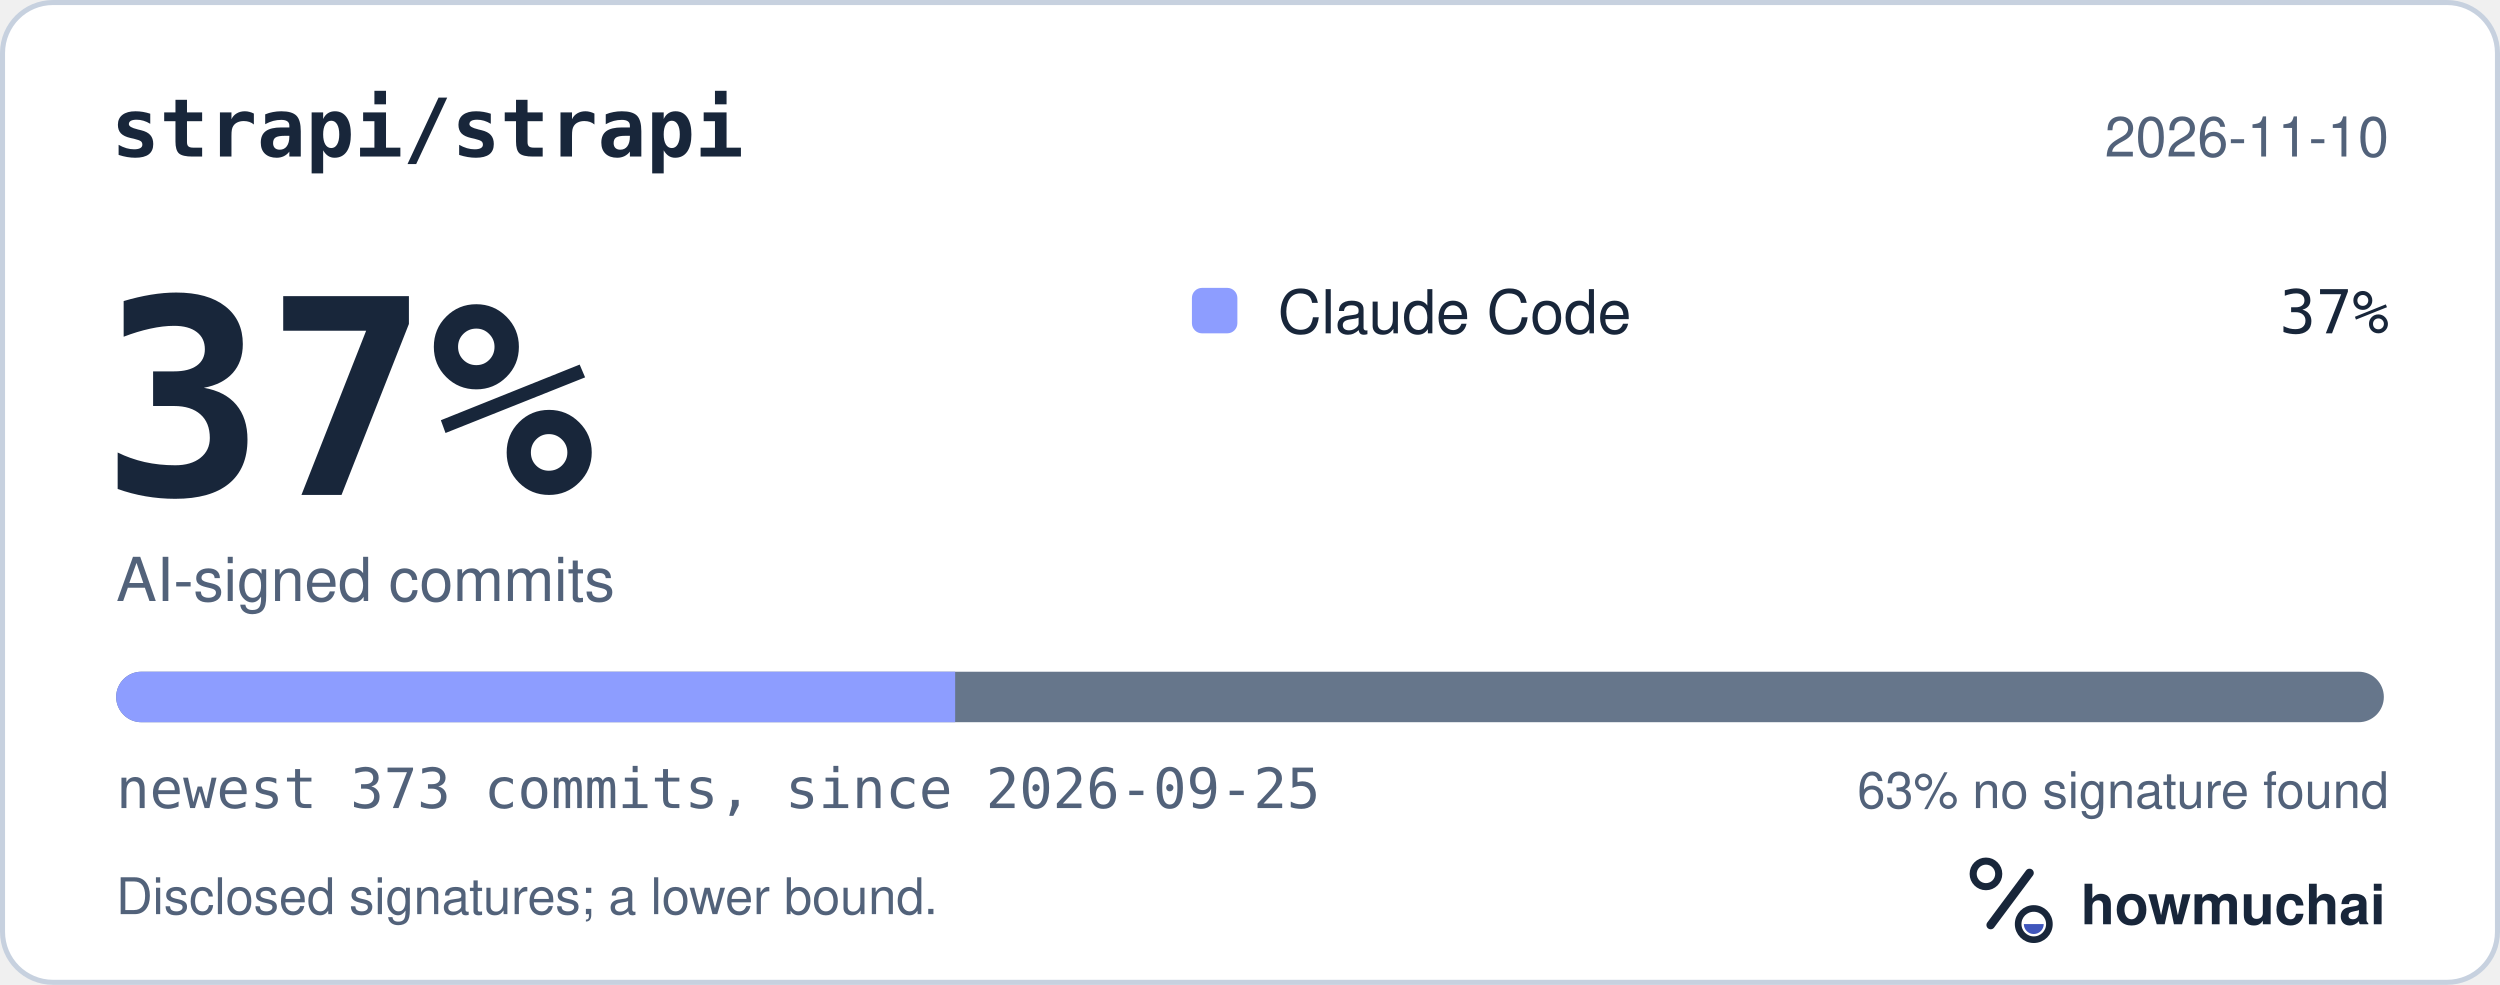
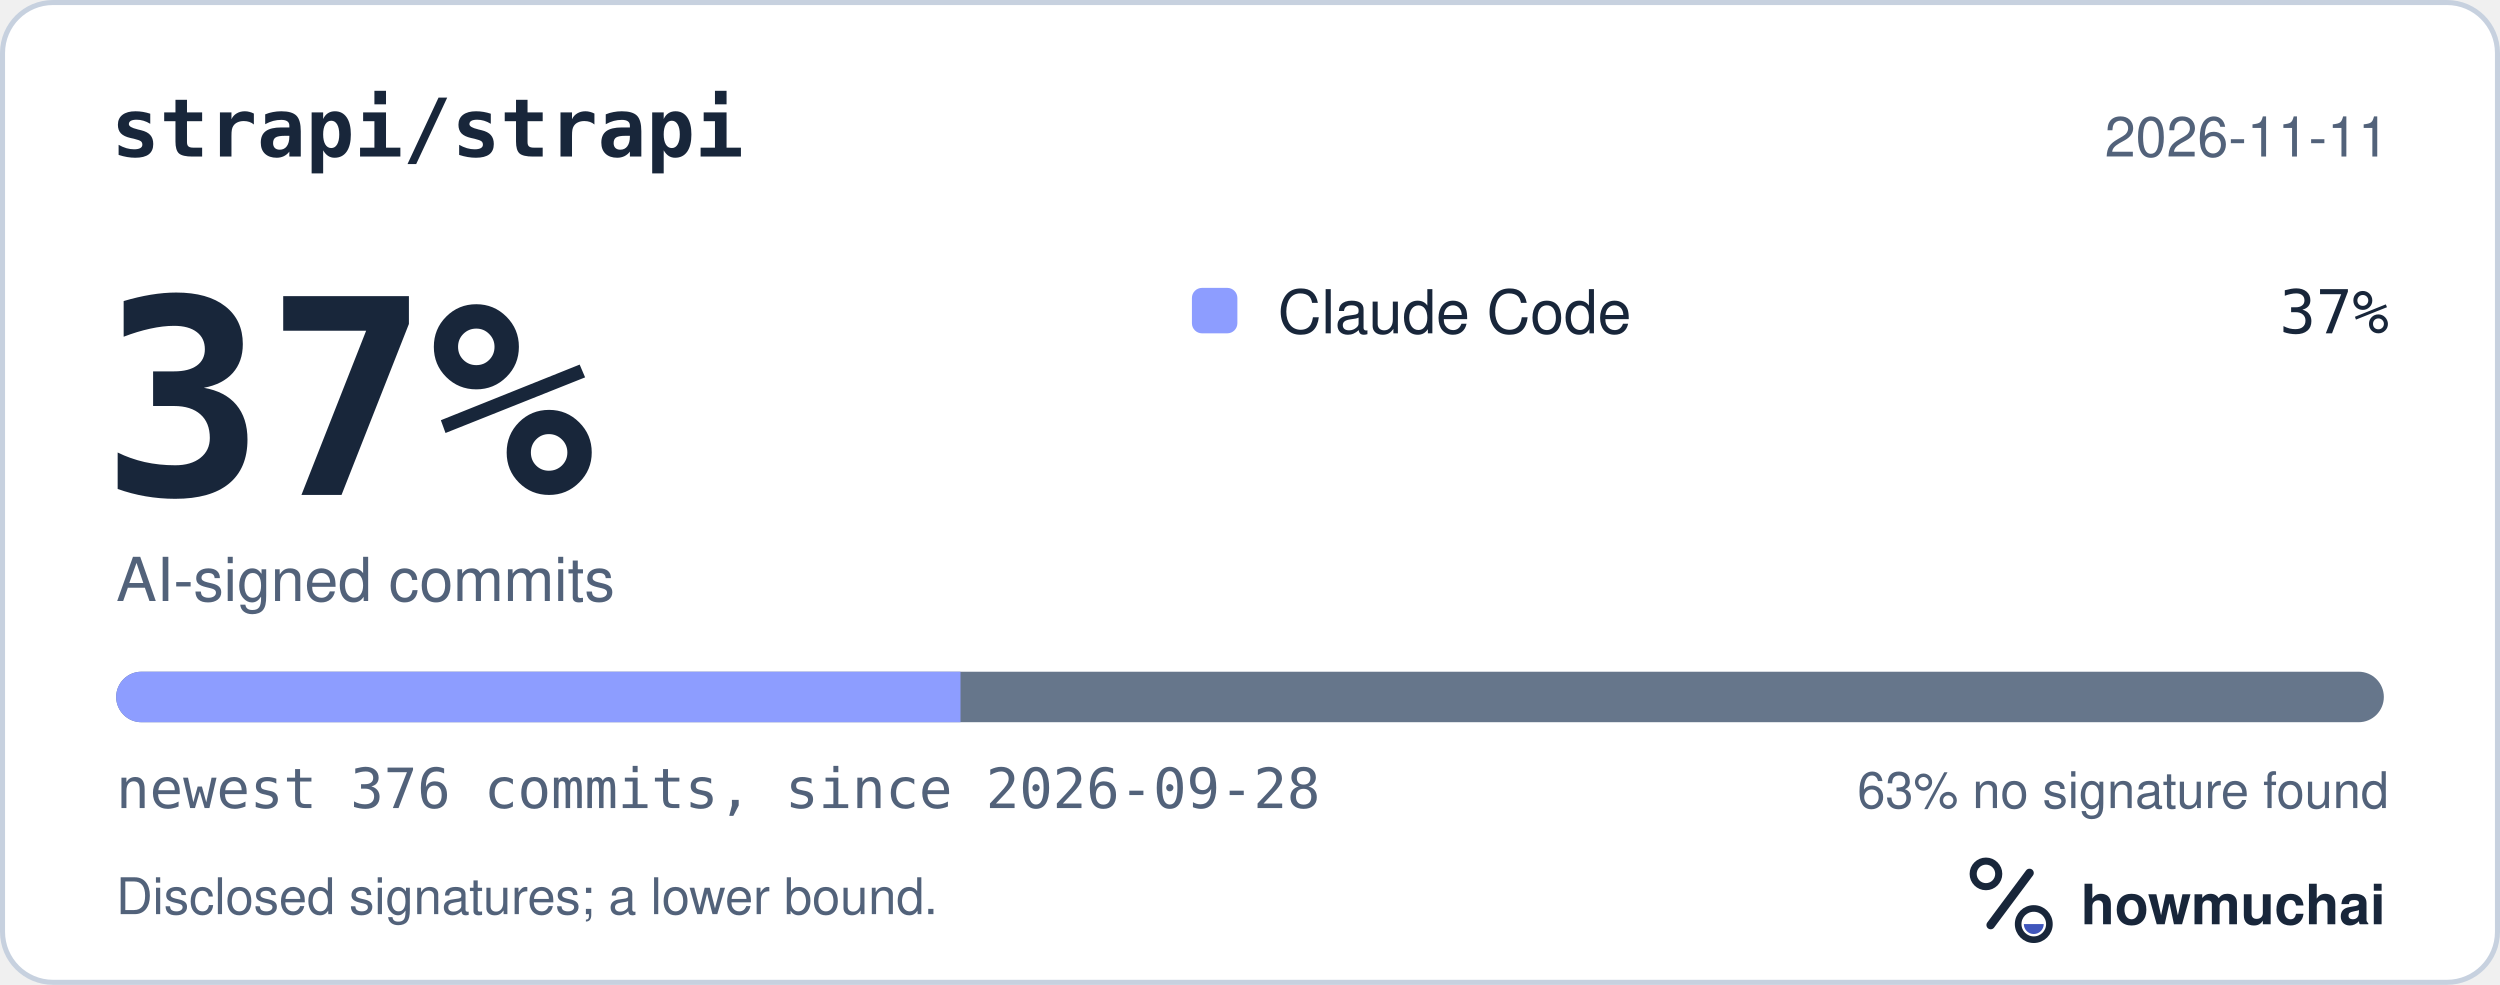
<svg xmlns="http://www.w3.org/2000/svg" width="495" height="195" viewBox="0 0 495 195" role="img" aria-labelledby="hm-t hm-d">
  <rect x="0.5" y="0.5" width="494" height="194" rx="10" fill="#FFFFFF" stroke="#C7D1DF" />
  <text x="22" y="31" fill="#18263A" font-family="ui-monospace, SF Mono, Menlo, Consolas, IBM Plex Mono, monospace" font-size="16" font-weight="600">strapi/strapi</text>
-   <text x="473" y="31" fill="#52627A" font-family="-apple-system, BlinkMacSystemFont, Segoe UI, Helvetica, Arial, Fira Sans, sans-serif" font-size="11" text-anchor="end">2026-11-10</text>
+   <text x="473" y="31" fill="#52627A" font-family="-apple-system, BlinkMacSystemFont, Segoe UI, Helvetica, Arial, Fira Sans, sans-serif" font-size="11" text-anchor="end">2026-11-11</text>
  <text x="20" y="98" fill="#18263A" font-family="ui-monospace, SF Mono, Menlo, Consolas, IBM Plex Mono, monospace" font-size="54" font-weight="700">37%</text>
  <text x="23" y="119" fill="#52627A" font-family="-apple-system, BlinkMacSystemFont, Segoe UI, Helvetica, Arial, Fira Sans, sans-serif" font-size="12">AI-signed commits</text>
  <rect x="236" y="57" width="9" height="9" rx="2" fill="#8D9DFF" />
  <text x="253" y="66" fill="#18263A" font-family="-apple-system, BlinkMacSystemFont, Segoe UI, Helvetica, Arial, Fira Sans, sans-serif" font-size="12">Claude Code</text>
  <text x="473" y="66" fill="#18263A" font-family="ui-monospace, SF Mono, Menlo, Consolas, IBM Plex Mono, monospace" font-size="12" text-anchor="end">37%</text>
  <defs>
    <clipPath id="hm-bar">
      <rect x="23" y="133" width="449" height="10" rx="5" />
    </clipPath>
  </defs>
  <rect x="23" y="133" width="449" height="10" rx="5" fill="#66768B" />
  <g clip-path="url(#hm-bar)">
-     <rect x="23.00" y="133" width="166.12" height="10" fill="#8D9DFF" />
+     <rect x="23.00" y="133" width="167.18" height="10" fill="#8D9DFF" />
  </g>
-   <text x="23" y="160" fill="#52627A" font-family="ui-monospace, SF Mono, Menlo, Consolas, IBM Plex Mono, monospace" font-size="11">newest 373 commits, since 2026-09-25</text>
+   <text x="23" y="160" fill="#52627A" font-family="ui-monospace, SF Mono, Menlo, Consolas, IBM Plex Mono, monospace" font-size="11">newest 376 commits, since 2026-09-28</text>
  <text x="473" y="160" fill="#52627A" font-family="-apple-system, BlinkMacSystemFont, Segoe UI, Helvetica, Arial, Fira Sans, sans-serif" font-size="10" text-anchor="end">63% no signature found</text>
  <text x="23" y="181" fill="#52627A" font-family="-apple-system, BlinkMacSystemFont, Segoe UI, Helvetica, Arial, Fira Sans, sans-serif" font-size="10">Disclosed signatures; a lower bound.</text>
  <g transform="translate(386 166) scale(0.046875)">
    <circle cx="154" cy="150" r="54" fill="none" stroke="#18263A" stroke-width="30" />
    <path d="M174 366 338 146" fill="none" stroke="#18263A" stroke-width="36" stroke-linecap="round" />
    <circle cx="356" cy="362" r="66" fill="none" stroke="#18263A" stroke-width="28" />
    <path d="M314 362a42 42 0 0 0 84 0Z" fill="#4056BC" />
  </g>
  <text x="412" y="183" fill="#18263A" font-family="-apple-system, BlinkMacSystemFont, Segoe UI, Helvetica, Arial, Fira Sans, sans-serif" font-size="11" font-weight="650">howmuchai</text>
</svg>
